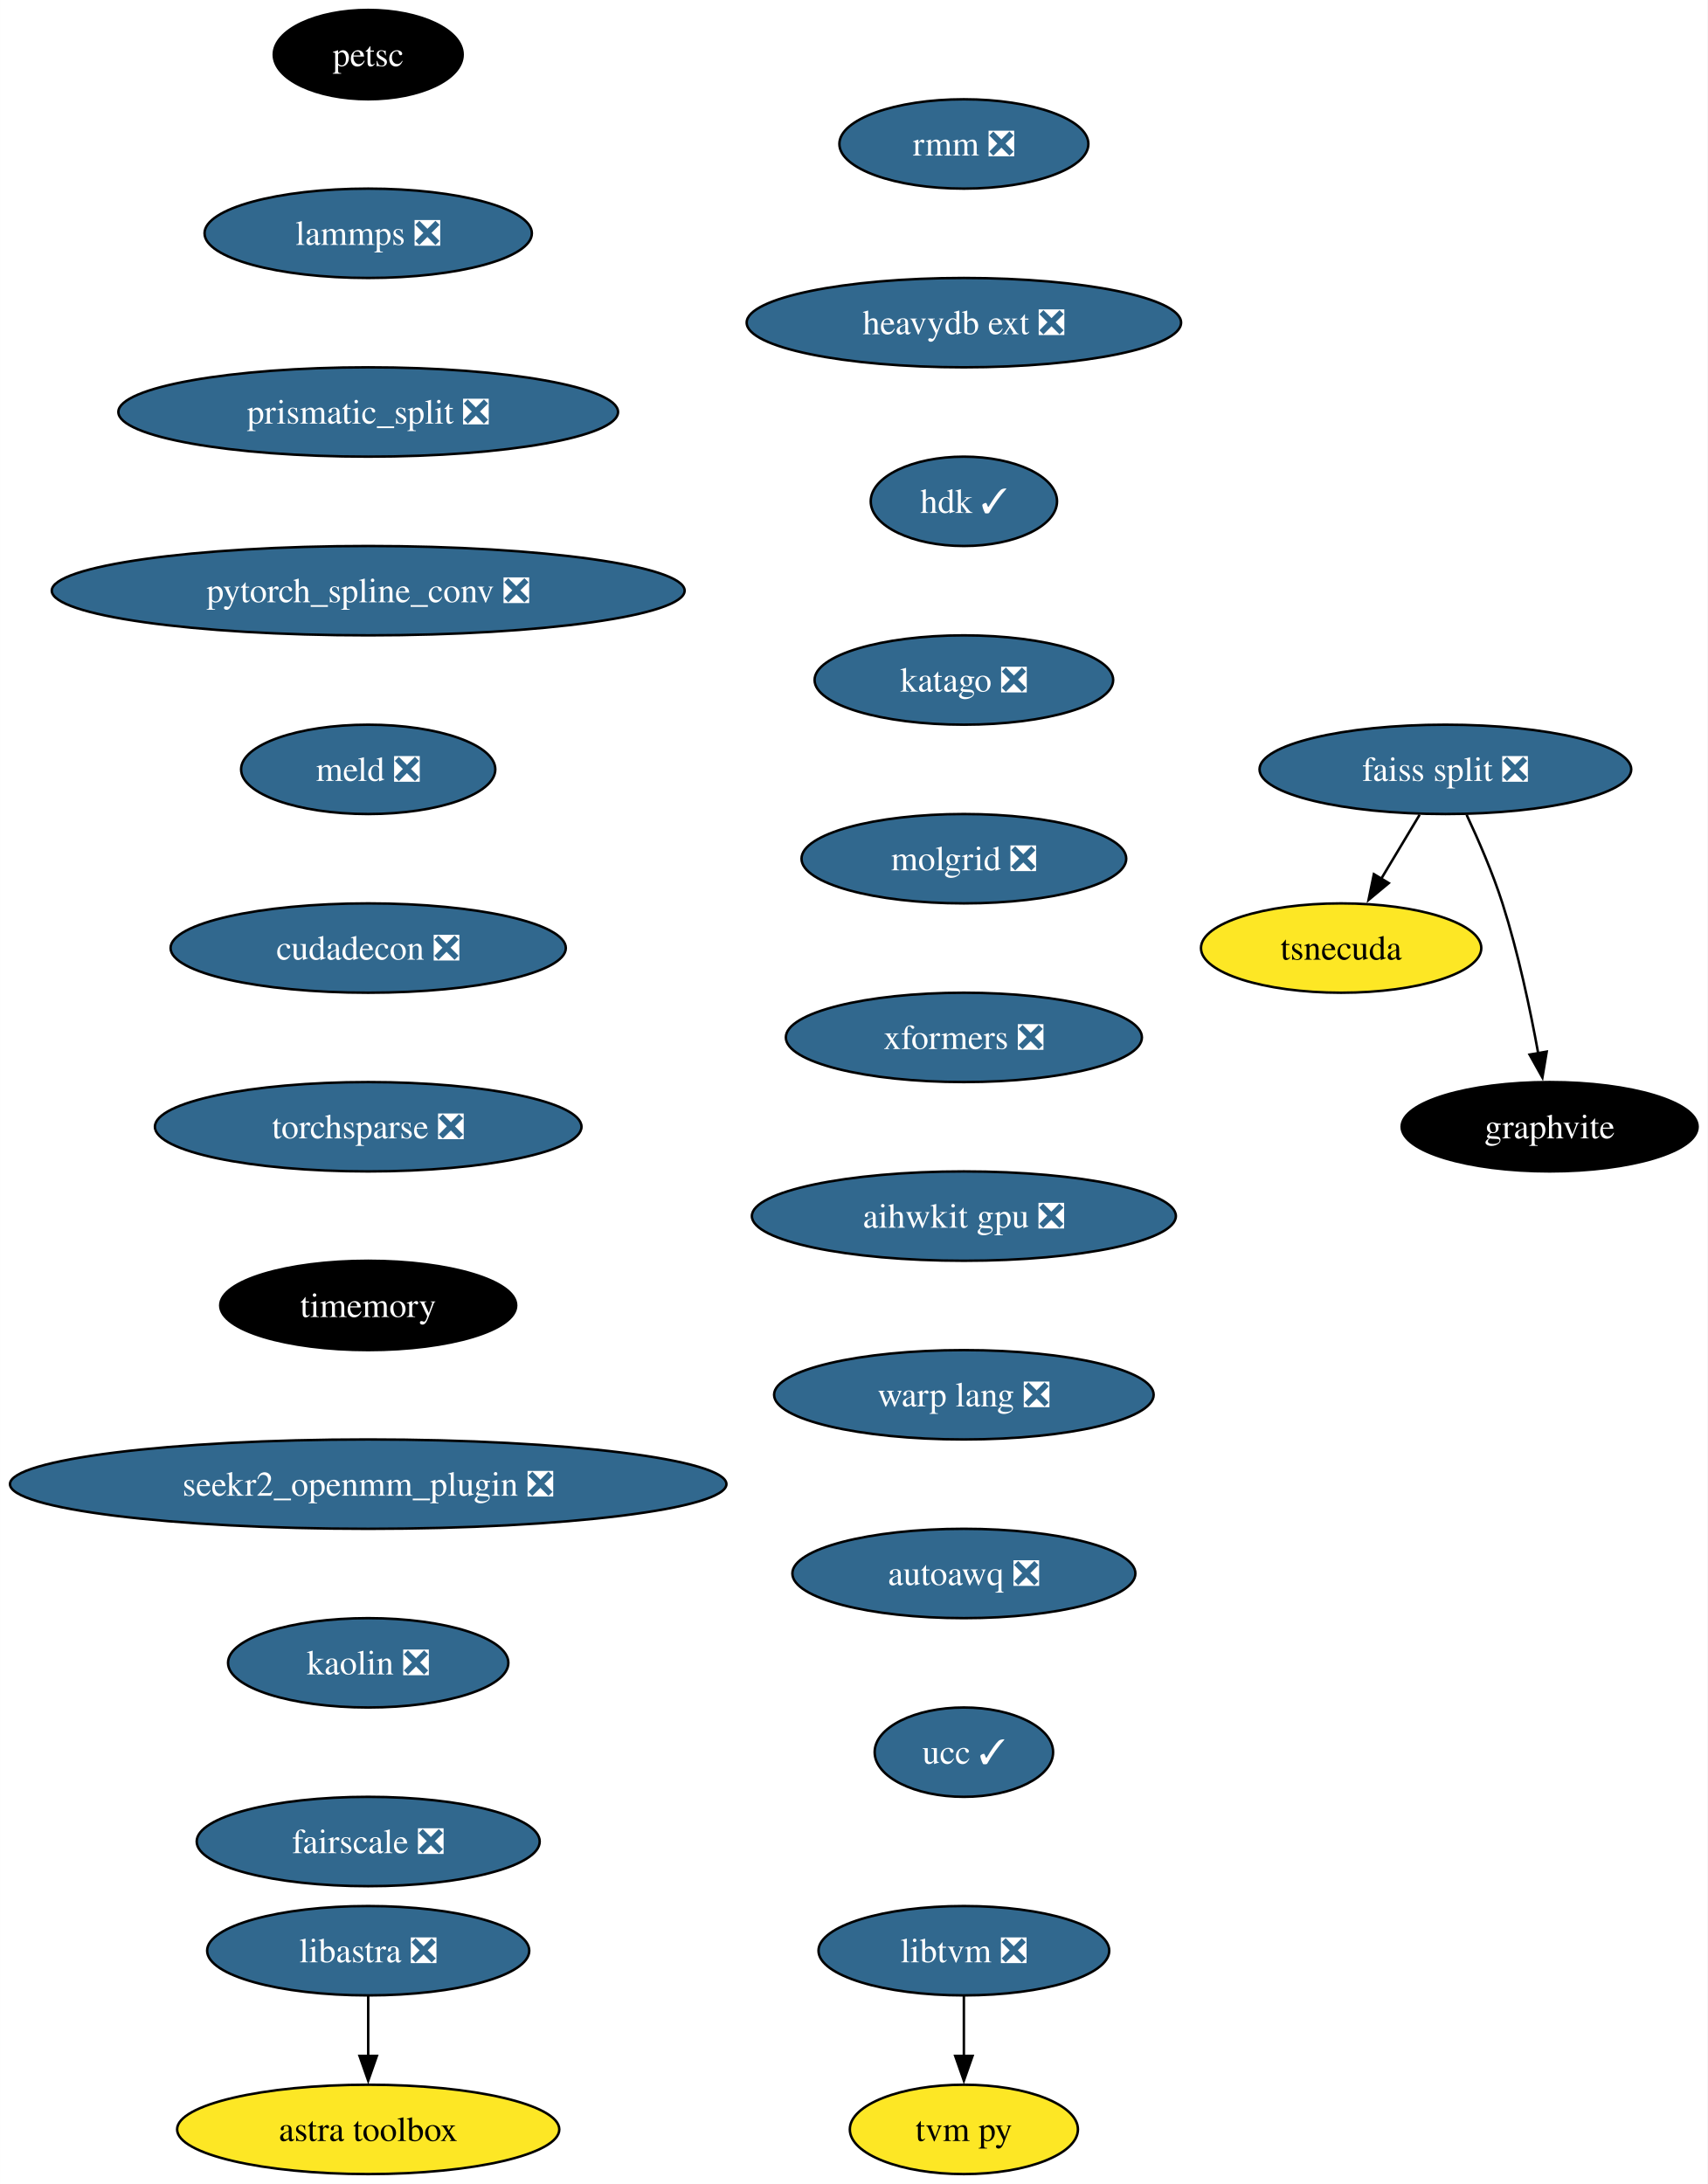
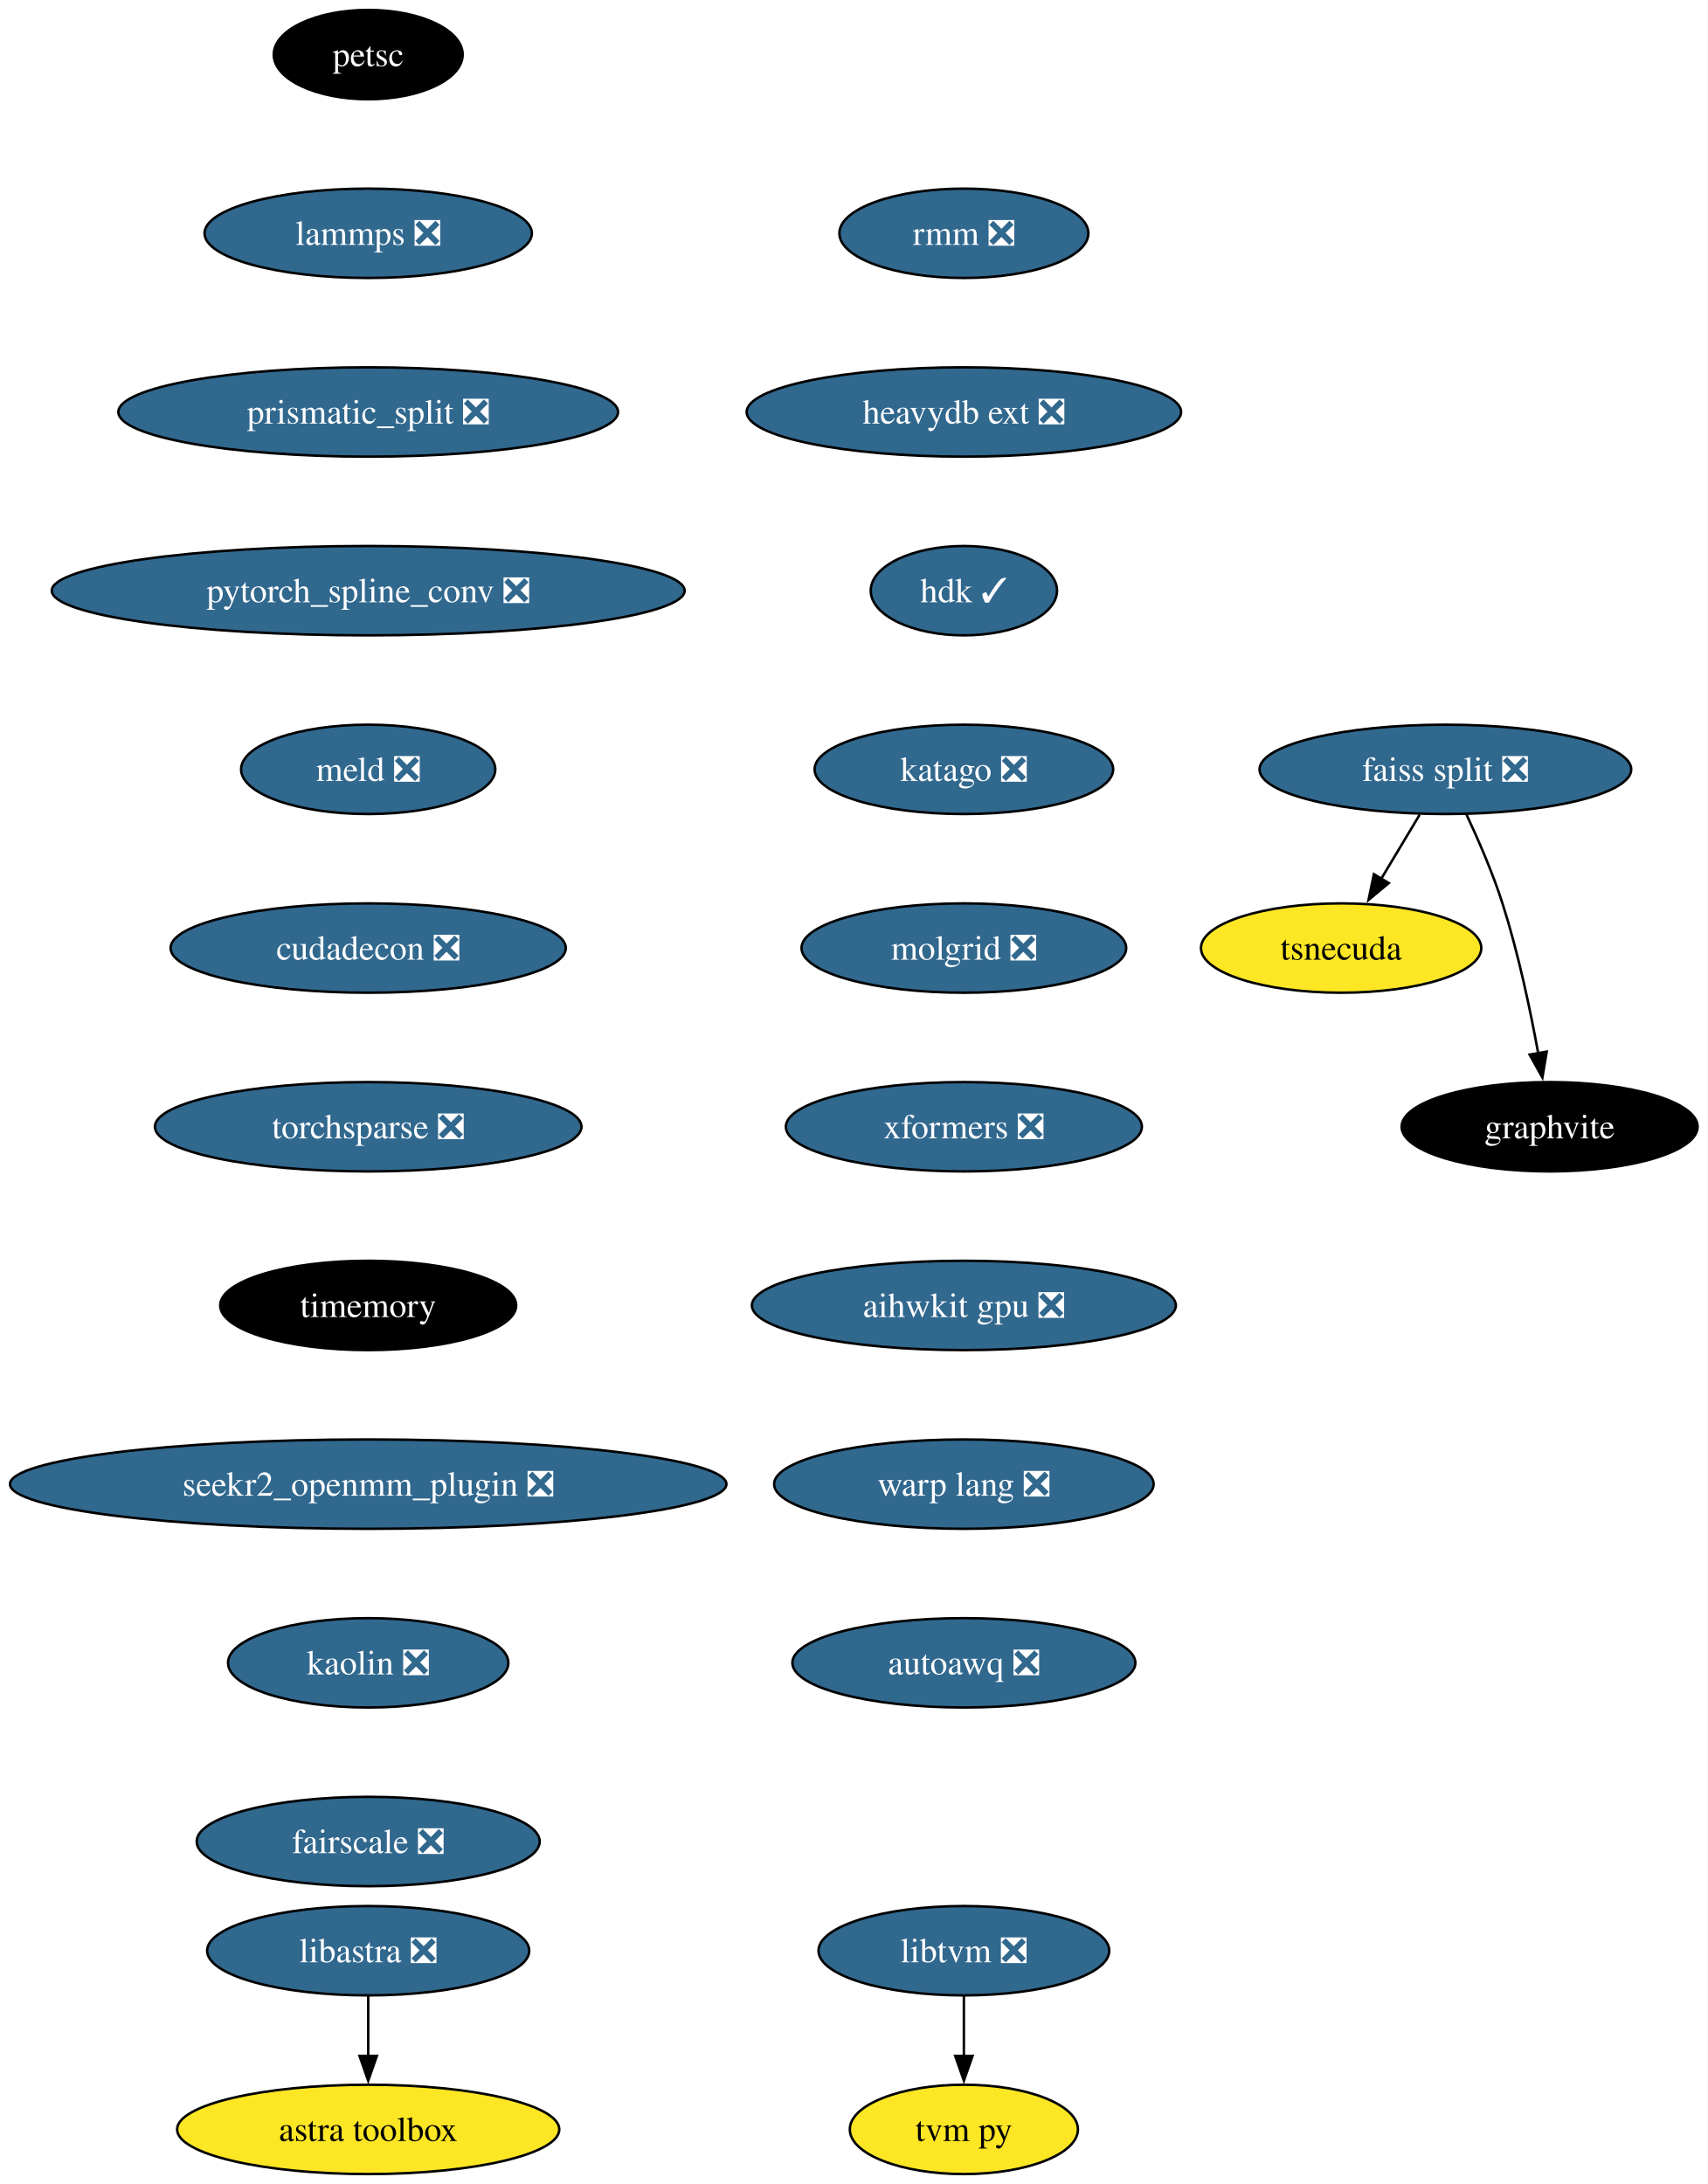
<svg xmlns="http://www.w3.org/2000/svg" xmlns:xlink="http://www.w3.org/1999/xlink" width="688pt" height="880pt" viewBox="0.00 0.00 687.96 880.00">
  <g id="graph0" class="graph" transform="scale(1 1) rotate(0) translate(4 876)">
    <polygon fill="white" stroke="none" points="-4,4 -4,-876 683.96,-876 683.96,4 -4,4" />
    <g id="node1" class="node">
      <g id="a_node1">
        <a xlink:href="https://github.com/conda-forge/petsc-feedstock" xlink:title="petsc">
          <ellipse fill="#000000" stroke="black" cx="144.33" cy="-854" rx="38.06" ry="18" />
          <text text-anchor="middle" x="144.33" y="-849.33" font-family="Times,serif" font-size="14.00" fill="white">petsc</text>
        </a>
      </g>
    </g>
    <g id="node2" class="node">
      <g id="a_node2">
        <a xlink:href="https://github.com/conda-forge/lammps-feedstock/pull/188" xlink:title="lammps ❎">
          <ellipse fill="#31688e" stroke="black" cx="144.33" cy="-782" rx="65.94" ry="18" />
          <text text-anchor="middle" x="144.33" y="-777.33" font-family="Times,serif" font-size="14.00" fill="white">lammps ❎</text>
        </a>
      </g>
    </g>
    <g id="node3" class="node">
      <g id="a_node3">
        <a xlink:href="https://github.com/conda-forge/prismatic_split-feedstock/pull/54" xlink:title="prismatic_split ❎">
          <ellipse fill="#31688e" stroke="black" cx="144.33" cy="-710" rx="100.66" ry="18" />
          <text text-anchor="middle" x="144.33" y="-705.33" font-family="Times,serif" font-size="14.00" fill="white">prismatic_split ❎</text>
        </a>
      </g>
    </g>
    <g id="node4" class="node">
      <g id="a_node4">
        <a xlink:href="https://github.com/conda-forge/pytorch_spline_conv-feedstock/pull/36" xlink:title="pytorch_spline_conv ❎">
          <ellipse fill="#31688e" stroke="black" cx="144.33" cy="-638" rx="127.49" ry="18" />
          <text text-anchor="middle" x="144.33" y="-633.33" font-family="Times,serif" font-size="14.00" fill="white">pytorch_spline_conv ❎</text>
        </a>
      </g>
    </g>
    <g id="node8" class="node">
      <g id="a_node8">
        <a xlink:href="https://github.com/conda-forge/meld-feedstock/pull/23" xlink:title="meld ❎">
          <ellipse fill="#31688e" stroke="black" cx="144.33" cy="-566" rx="51.21" ry="18" />
          <text text-anchor="middle" x="144.33" y="-561.33" font-family="Times,serif" font-size="14.00" fill="white">meld ❎</text>
        </a>
      </g>
    </g>
    <g id="node5" class="node">
      <g id="a_node5">
        <a xlink:href="https://github.com/conda-forge/faiss-split-feedstock/pull/72" xlink:title="faiss split ❎">
          <ellipse fill="#31688e" stroke="black" cx="578.33" cy="-566" rx="74.88" ry="18" />
          <text text-anchor="middle" x="578.33" y="-561.33" font-family="Times,serif" font-size="14.00" fill="white">faiss split ❎</text>
        </a>
      </g>
    </g>
    <g id="node6" class="node">
      <g id="a_node6">
        <a xlink:href="https://github.com/conda-forge/tsnecuda-feedstock" xlink:title="tsnecuda">
          <ellipse fill="#fde725" stroke="black" cx="536.33" cy="-494" rx="56.47" ry="18" />
          <text text-anchor="middle" x="536.33" y="-489.32" font-family="Times,serif" font-size="14.00">tsnecuda</text>
        </a>
      </g>
    </g>
    <g id="edge4" class="edge">
      <path fill="none" stroke="black" d="M567.95,-547.7C563.27,-539.9 557.64,-530.51 552.43,-521.83" />
      <polygon fill="black" stroke="black" points="555.52,-520.18 547.37,-513.4 549.52,-523.78 555.52,-520.18" />
    </g>
    <g id="node7" class="node">
      <g id="a_node7">
        <a xlink:href="https://github.com/conda-forge/graphvite-feedstock" xlink:title="graphvite">
          <ellipse fill="#000000" stroke="black" cx="620.33" cy="-422" rx="59.63" ry="18" />
          <text text-anchor="middle" x="620.33" y="-417.32" font-family="Times,serif" font-size="14.00" fill="white">graphvite</text>
        </a>
      </g>
    </g>
    <g id="edge5" class="edge">
      <path fill="none" stroke="black" d="M586.89,-547.67C591.67,-537.48 597.42,-524.23 601.33,-512 607.67,-492.19 612.52,-469.23 615.73,-451.59" />
      <polygon fill="black" stroke="black" points="619.16,-452.27 617.42,-441.82 612.26,-451.07 619.16,-452.27" />
    </g>
    <g id="node11" class="node">
      <g id="a_node11">
        <a xlink:href="https://github.com/conda-forge/cudadecon-feedstock/pull/27" xlink:title="cudadecon ❎">
          <ellipse fill="#31688e" stroke="black" cx="144.33" cy="-494" rx="79.62" ry="18" />
          <text text-anchor="middle" x="144.33" y="-489.32" font-family="Times,serif" font-size="14.00" fill="white">cudadecon ❎</text>
        </a>
      </g>
    </g>
    <g id="node9" class="node">
      <g id="a_node9">
        <a xlink:href="https://github.com/conda-forge/libtvm-feedstock/pull/40" xlink:title="libtvm ❎">
          <ellipse fill="#31688e" stroke="black" cx="384.33" cy="-90" rx="58.57" ry="18" />
          <text text-anchor="middle" x="384.33" y="-85.33" font-family="Times,serif" font-size="14.00" fill="white">libtvm ❎</text>
        </a>
      </g>
    </g>
    <g id="node10" class="node">
      <g id="a_node10">
        <a xlink:href="https://github.com/conda-forge/tvm-py-feedstock" xlink:title="tvm py">
          <ellipse fill="#fde725" stroke="black" cx="384.33" cy="-18" rx="45.95" ry="18" />
          <text text-anchor="middle" x="384.33" y="-13.32" font-family="Times,serif" font-size="14.00">tvm py</text>
        </a>
      </g>
    </g>
    <g id="edge7" class="edge">
      <path fill="none" stroke="black" d="M384.33,-71.7C384.33,-64.41 384.33,-55.73 384.33,-47.54" />
      <polygon fill="black" stroke="black" points="387.83,-47.62 384.33,-37.62 380.83,-47.62 387.83,-47.62" />
    </g>
    <g id="node12" class="node">
      <g id="a_node12">
        <a xlink:href="https://github.com/conda-forge/torchsparse-feedstock/pull/30" xlink:title="torchsparse ❎">
          <ellipse fill="#31688e" stroke="black" cx="144.33" cy="-422" rx="85.93" ry="18" />
          <text text-anchor="middle" x="144.33" y="-417.32" font-family="Times,serif" font-size="14.00" fill="white">torchsparse ❎</text>
        </a>
      </g>
    </g>
    <g id="node13" class="node">
      <g id="a_node13">
        <a xlink:href="https://github.com/conda-forge/timemory-feedstock" xlink:title="timemory">
          <ellipse fill="#000000" stroke="black" cx="144.33" cy="-350" rx="59.63" ry="18" />
          <text text-anchor="middle" x="144.33" y="-345.32" font-family="Times,serif" font-size="14.00" fill="white">timemory</text>
        </a>
      </g>
    </g>
    <g id="node16" class="node">
      <g id="a_node16">
        <a xlink:href="https://github.com/conda-forge/seekr2_openmm_plugin-feedstock/pull/17" xlink:title="seekr2_openmm_plugin ❎">
          <ellipse fill="#31688e" stroke="black" cx="144.33" cy="-278" rx="144.33" ry="18" />
          <text text-anchor="middle" x="144.33" y="-273.32" font-family="Times,serif" font-size="14.00" fill="white">seekr2_openmm_plugin ❎</text>
        </a>
      </g>
    </g>
    <g id="node14" class="node">
      <g id="a_node14">
        <a xlink:href="https://github.com/conda-forge/libastra-feedstock/pull/24" xlink:title="libastra ❎">
          <ellipse fill="#31688e" stroke="black" cx="144.33" cy="-90" rx="64.89" ry="18" />
          <text text-anchor="middle" x="144.33" y="-85.33" font-family="Times,serif" font-size="14.00" fill="white">libastra ❎</text>
        </a>
      </g>
    </g>
    <g id="node15" class="node">
      <g id="a_node15">
        <a xlink:href="https://github.com/conda-forge/astra-toolbox-feedstock" xlink:title="astra toolbox">
          <ellipse fill="#fde725" stroke="black" cx="144.33" cy="-18" rx="76.99" ry="18" />
          <text text-anchor="middle" x="144.33" y="-13.32" font-family="Times,serif" font-size="14.00">astra toolbox</text>
        </a>
      </g>
    </g>
    <g id="edge11" class="edge">
      <path fill="none" stroke="black" d="M144.33,-71.7C144.33,-64.41 144.33,-55.73 144.33,-47.54" />
      <polygon fill="black" stroke="black" points="147.83,-47.62 144.33,-37.62 140.83,-47.62 147.83,-47.62" />
    </g>
    <g id="node17" class="node">
      <g id="a_node17">
        <a xlink:href="https://github.com/conda-forge/kaolin-feedstock/pull/21" xlink:title="kaolin ❎">
          <ellipse fill="#31688e" stroke="black" cx="144.33" cy="-206" rx="56.47" ry="18" />
          <text text-anchor="middle" x="144.33" y="-201.33" font-family="Times,serif" font-size="14.00" fill="white">kaolin ❎</text>
        </a>
      </g>
    </g>
    <g id="node18" class="node">
      <g id="a_node18">
        <a xlink:href="https://github.com/conda-forge/fairscale-feedstock/pull/32" xlink:title="fairscale ❎">
          <ellipse fill="#31688e" stroke="black" cx="144.33" cy="-134" rx="69.1" ry="18" />
          <text text-anchor="middle" x="144.33" y="-129.32" font-family="Times,serif" font-size="14.00" fill="white">fairscale ❎</text>
        </a>
      </g>
    </g>
    <g id="node19" class="node">
      <g id="a_node19">
        <a xlink:href="https://github.com/conda-forge/rmm-feedstock/pull/29" xlink:title="rmm ❎">
-           <ellipse fill="#31688e" stroke="black" cx="384.33" cy="-818" rx="50.16" ry="18" />
-           <text text-anchor="middle" x="384.33" y="-813.33" font-family="Times,serif" font-size="14.00" fill="white">rmm ❎</text>
+           <ellipse fill="#31688e" stroke="black" cx="384.33" cy="-782" rx="50.16" ry="18" />
+           <text text-anchor="middle" x="384.33" y="-777.33" font-family="Times,serif" font-size="14.00" fill="white">rmm ❎</text>
        </a>
      </g>
    </g>
    <g id="node20" class="node">
      <g id="a_node20">
        <a xlink:href="https://github.com/conda-forge/heavydb-ext-feedstock/pull/65" xlink:title="heavydb ext ❎">
-           <ellipse fill="#31688e" stroke="black" cx="384.33" cy="-746" rx="87.51" ry="18" />
-           <text text-anchor="middle" x="384.33" y="-741.33" font-family="Times,serif" font-size="14.00" fill="white">heavydb ext ❎</text>
+           <ellipse fill="#31688e" stroke="black" cx="384.33" cy="-710" rx="87.51" ry="18" />
+           <text text-anchor="middle" x="384.33" y="-705.33" font-family="Times,serif" font-size="14.00" fill="white">heavydb ext ❎</text>
        </a>
      </g>
    </g>
    <g id="node21" class="node">
      <g id="a_node21">
        <a xlink:href="https://github.com/conda-forge/hdk-feedstock/pull/56" xlink:title="hdk ✓">
-           <ellipse fill="#31688e" stroke="black" cx="384.33" cy="-674" rx="37.53" ry="18" />
-           <text text-anchor="middle" x="384.33" y="-669.33" font-family="Times,serif" font-size="14.00" fill="white">hdk ✓</text>
+           <ellipse fill="#31688e" stroke="black" cx="384.33" cy="-638" rx="37.53" ry="18" />
+           <text text-anchor="middle" x="384.33" y="-633.33" font-family="Times,serif" font-size="14.00" fill="white">hdk ✓</text>
        </a>
      </g>
    </g>
    <g id="node22" class="node">
      <g id="a_node22">
        <a xlink:href="https://github.com/conda-forge/katago-feedstock/pull/9" xlink:title="katago ❎">
-           <ellipse fill="#31688e" stroke="black" cx="384.33" cy="-602" rx="60.15" ry="18" />
-           <text text-anchor="middle" x="384.33" y="-597.33" font-family="Times,serif" font-size="14.00" fill="white">katago ❎</text>
+           <ellipse fill="#31688e" stroke="black" cx="384.33" cy="-566" rx="60.15" ry="18" />
+           <text text-anchor="middle" x="384.33" y="-561.33" font-family="Times,serif" font-size="14.00" fill="white">katago ❎</text>
        </a>
      </g>
    </g>
    <g id="node23" class="node">
      <g id="a_node23">
        <a xlink:href="https://github.com/conda-forge/molgrid-feedstock/pull/11" xlink:title="molgrid ❎">
-           <ellipse fill="#31688e" stroke="black" cx="384.33" cy="-530" rx="65.41" ry="18" />
-           <text text-anchor="middle" x="384.33" y="-525.33" font-family="Times,serif" font-size="14.00" fill="white">molgrid ❎</text>
+           <ellipse fill="#31688e" stroke="black" cx="384.33" cy="-494" rx="65.41" ry="18" />
+           <text text-anchor="middle" x="384.33" y="-489.32" font-family="Times,serif" font-size="14.00" fill="white">molgrid ❎</text>
        </a>
      </g>
    </g>
    <g id="node24" class="node">
      <g id="a_node24">
        <a xlink:href="https://github.com/conda-forge/xformers-feedstock/pull/21" xlink:title="xformers ❎">
-           <ellipse fill="#31688e" stroke="black" cx="384.33" cy="-458" rx="71.73" ry="18" />
-           <text text-anchor="middle" x="384.33" y="-453.32" font-family="Times,serif" font-size="14.00" fill="white">xformers ❎</text>
+           <ellipse fill="#31688e" stroke="black" cx="384.33" cy="-422" rx="71.73" ry="18" />
+           <text text-anchor="middle" x="384.33" y="-417.32" font-family="Times,serif" font-size="14.00" fill="white">xformers ❎</text>
        </a>
      </g>
    </g>
    <g id="node25" class="node">
      <g id="a_node25">
        <a xlink:href="https://github.com/conda-forge/aihwkit-gpu-feedstock/pull/9" xlink:title="aihwkit gpu ❎">
-           <ellipse fill="#31688e" stroke="black" cx="384.33" cy="-386" rx="85.41" ry="18" />
-           <text text-anchor="middle" x="384.33" y="-381.32" font-family="Times,serif" font-size="14.00" fill="white">aihwkit gpu ❎</text>
+           <ellipse fill="#31688e" stroke="black" cx="384.33" cy="-350" rx="85.41" ry="18" />
+           <text text-anchor="middle" x="384.33" y="-345.32" font-family="Times,serif" font-size="14.00" fill="white">aihwkit gpu ❎</text>
        </a>
      </g>
    </g>
    <g id="node26" class="node">
      <g id="a_node26">
        <a xlink:href="https://github.com/conda-forge/warp-lang-feedstock/pull/13" xlink:title="warp lang ❎">
-           <ellipse fill="#31688e" stroke="black" cx="384.33" cy="-314" rx="76.46" ry="18" />
-           <text text-anchor="middle" x="384.33" y="-309.32" font-family="Times,serif" font-size="14.00" fill="white">warp lang ❎</text>
+           <ellipse fill="#31688e" stroke="black" cx="384.33" cy="-278" rx="76.46" ry="18" />
+           <text text-anchor="middle" x="384.33" y="-273.32" font-family="Times,serif" font-size="14.00" fill="white">warp lang ❎</text>
        </a>
      </g>
    </g>
    <g id="node27" class="node">
      <g id="a_node27">
        <a xlink:href="https://github.com/conda-forge/autoawq-feedstock/pull/2" xlink:title="autoawq ❎">
-           <ellipse fill="#31688e" stroke="black" cx="384.33" cy="-242" rx="69.1" ry="18" />
-           <text text-anchor="middle" x="384.33" y="-237.32" font-family="Times,serif" font-size="14.00" fill="white">autoawq ❎</text>
-         </a>
-       </g>
-     </g>
-     <g id="node28" class="node">
-       <g id="a_node28">
-         <a xlink:href="https://github.com/conda-forge/ucc-feedstock/pull/4" xlink:title="ucc ✓">
-           <ellipse fill="#31688e" stroke="black" cx="384.33" cy="-170" rx="35.95" ry="18" />
-           <text text-anchor="middle" x="384.33" y="-165.32" font-family="Times,serif" font-size="14.00" fill="white">ucc ✓</text>
+           <ellipse fill="#31688e" stroke="black" cx="384.33" cy="-206" rx="69.1" ry="18" />
+           <text text-anchor="middle" x="384.33" y="-201.32" font-family="Times,serif" font-size="14.00" fill="white">autoawq ❎</text>
        </a>
      </g>
    </g>
  </g>
</svg>
